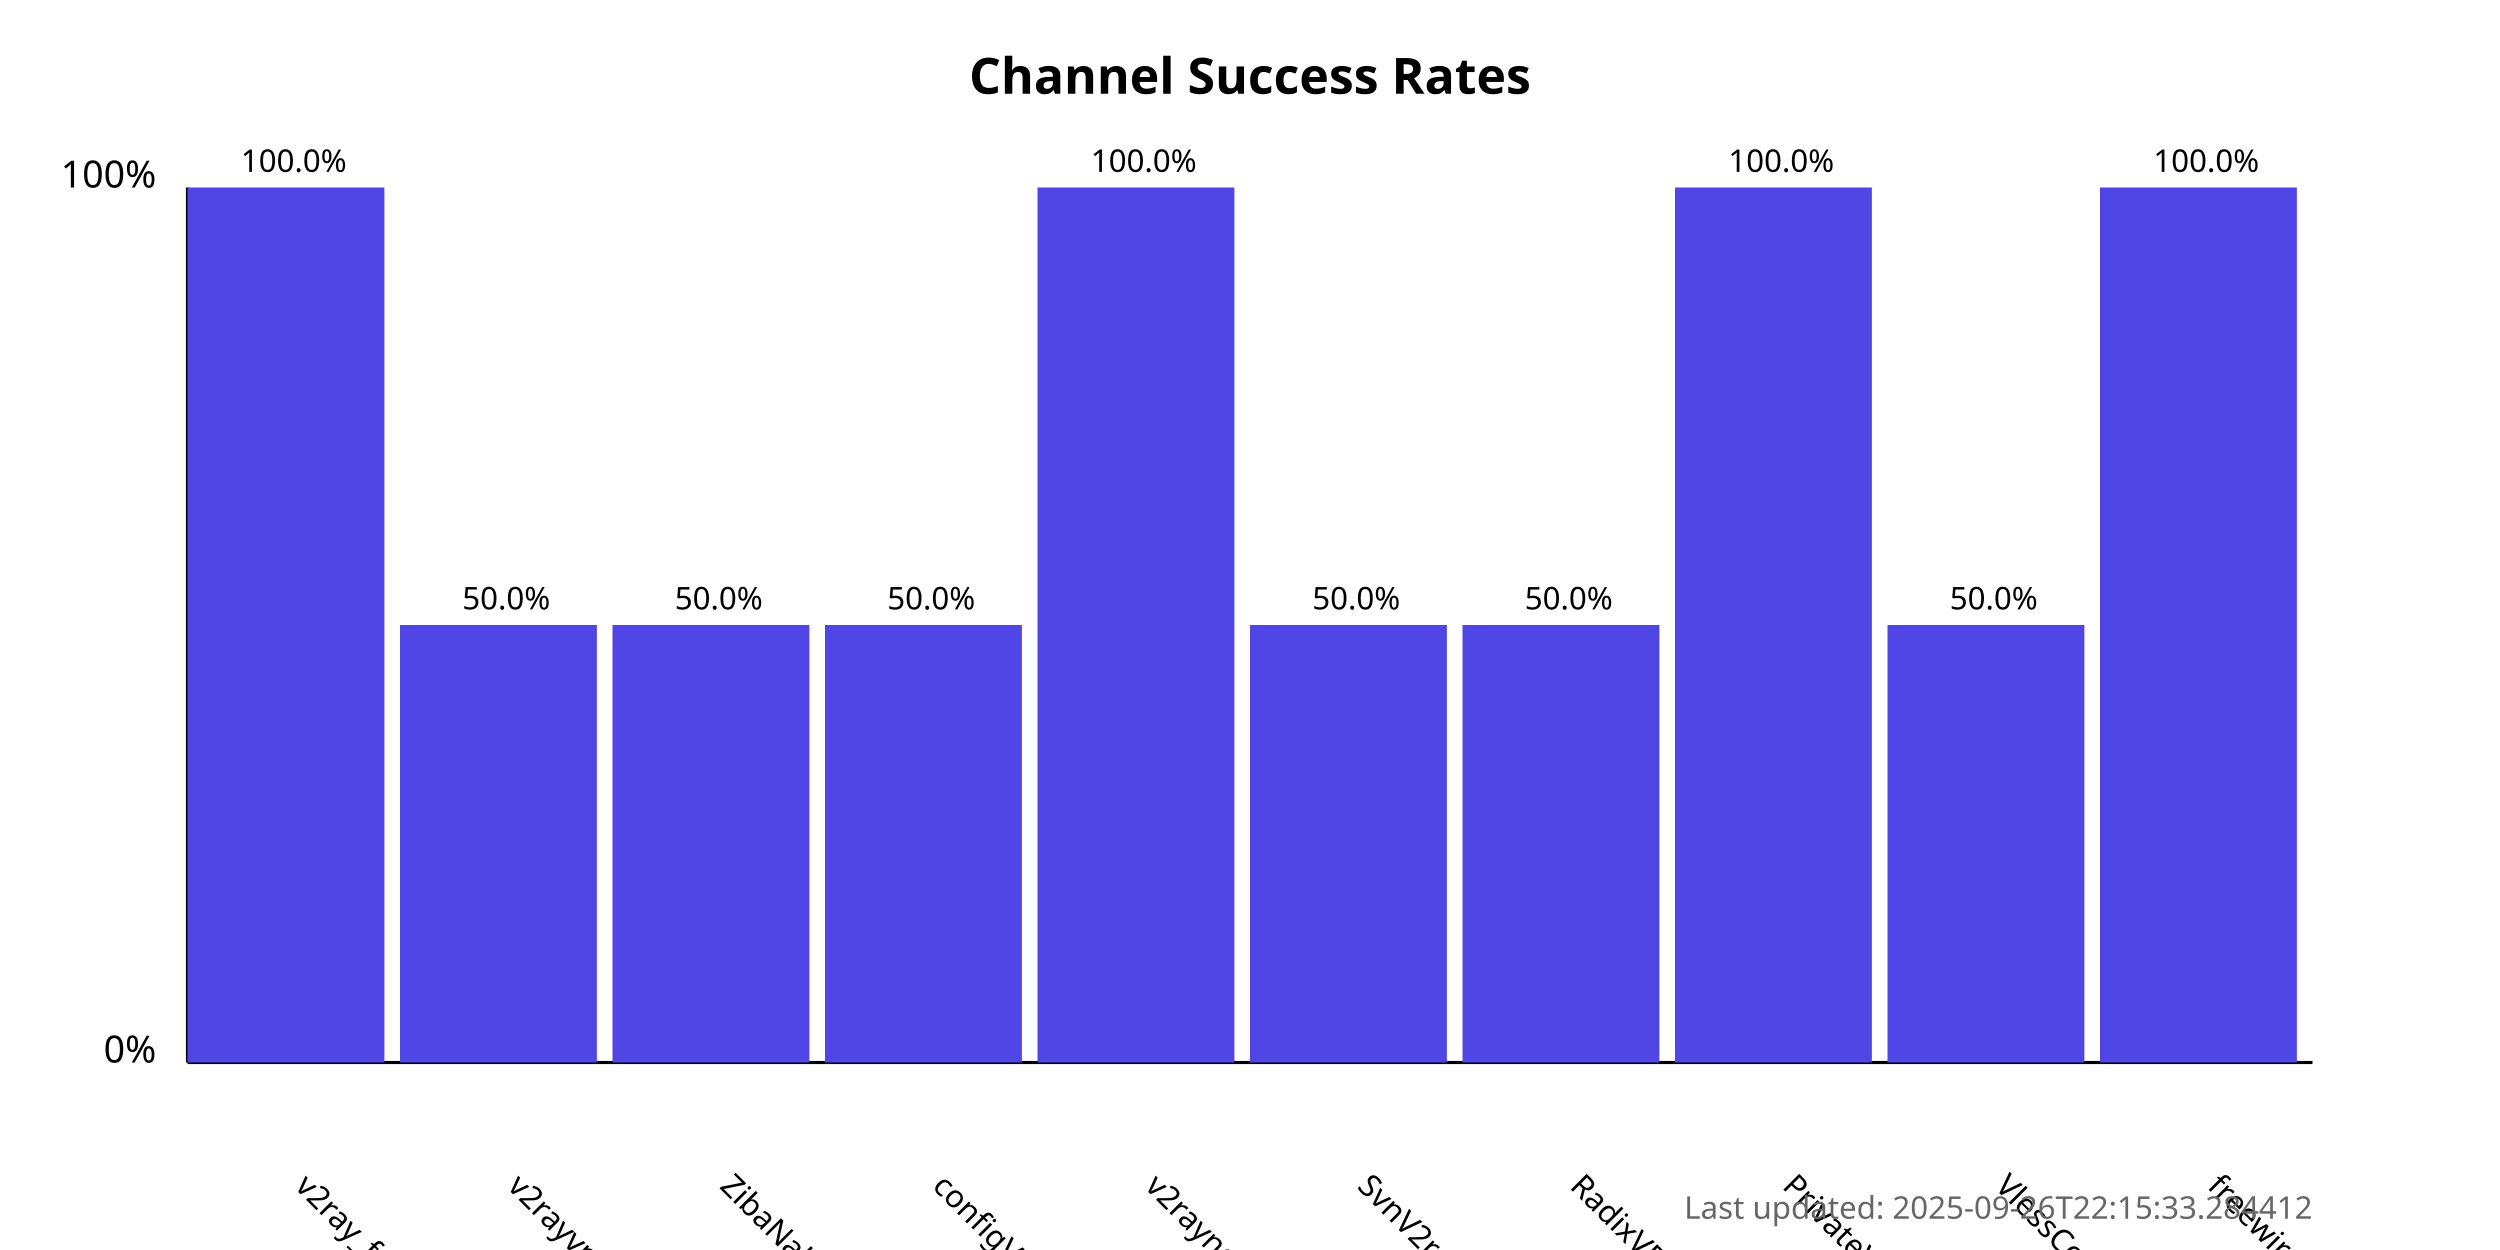
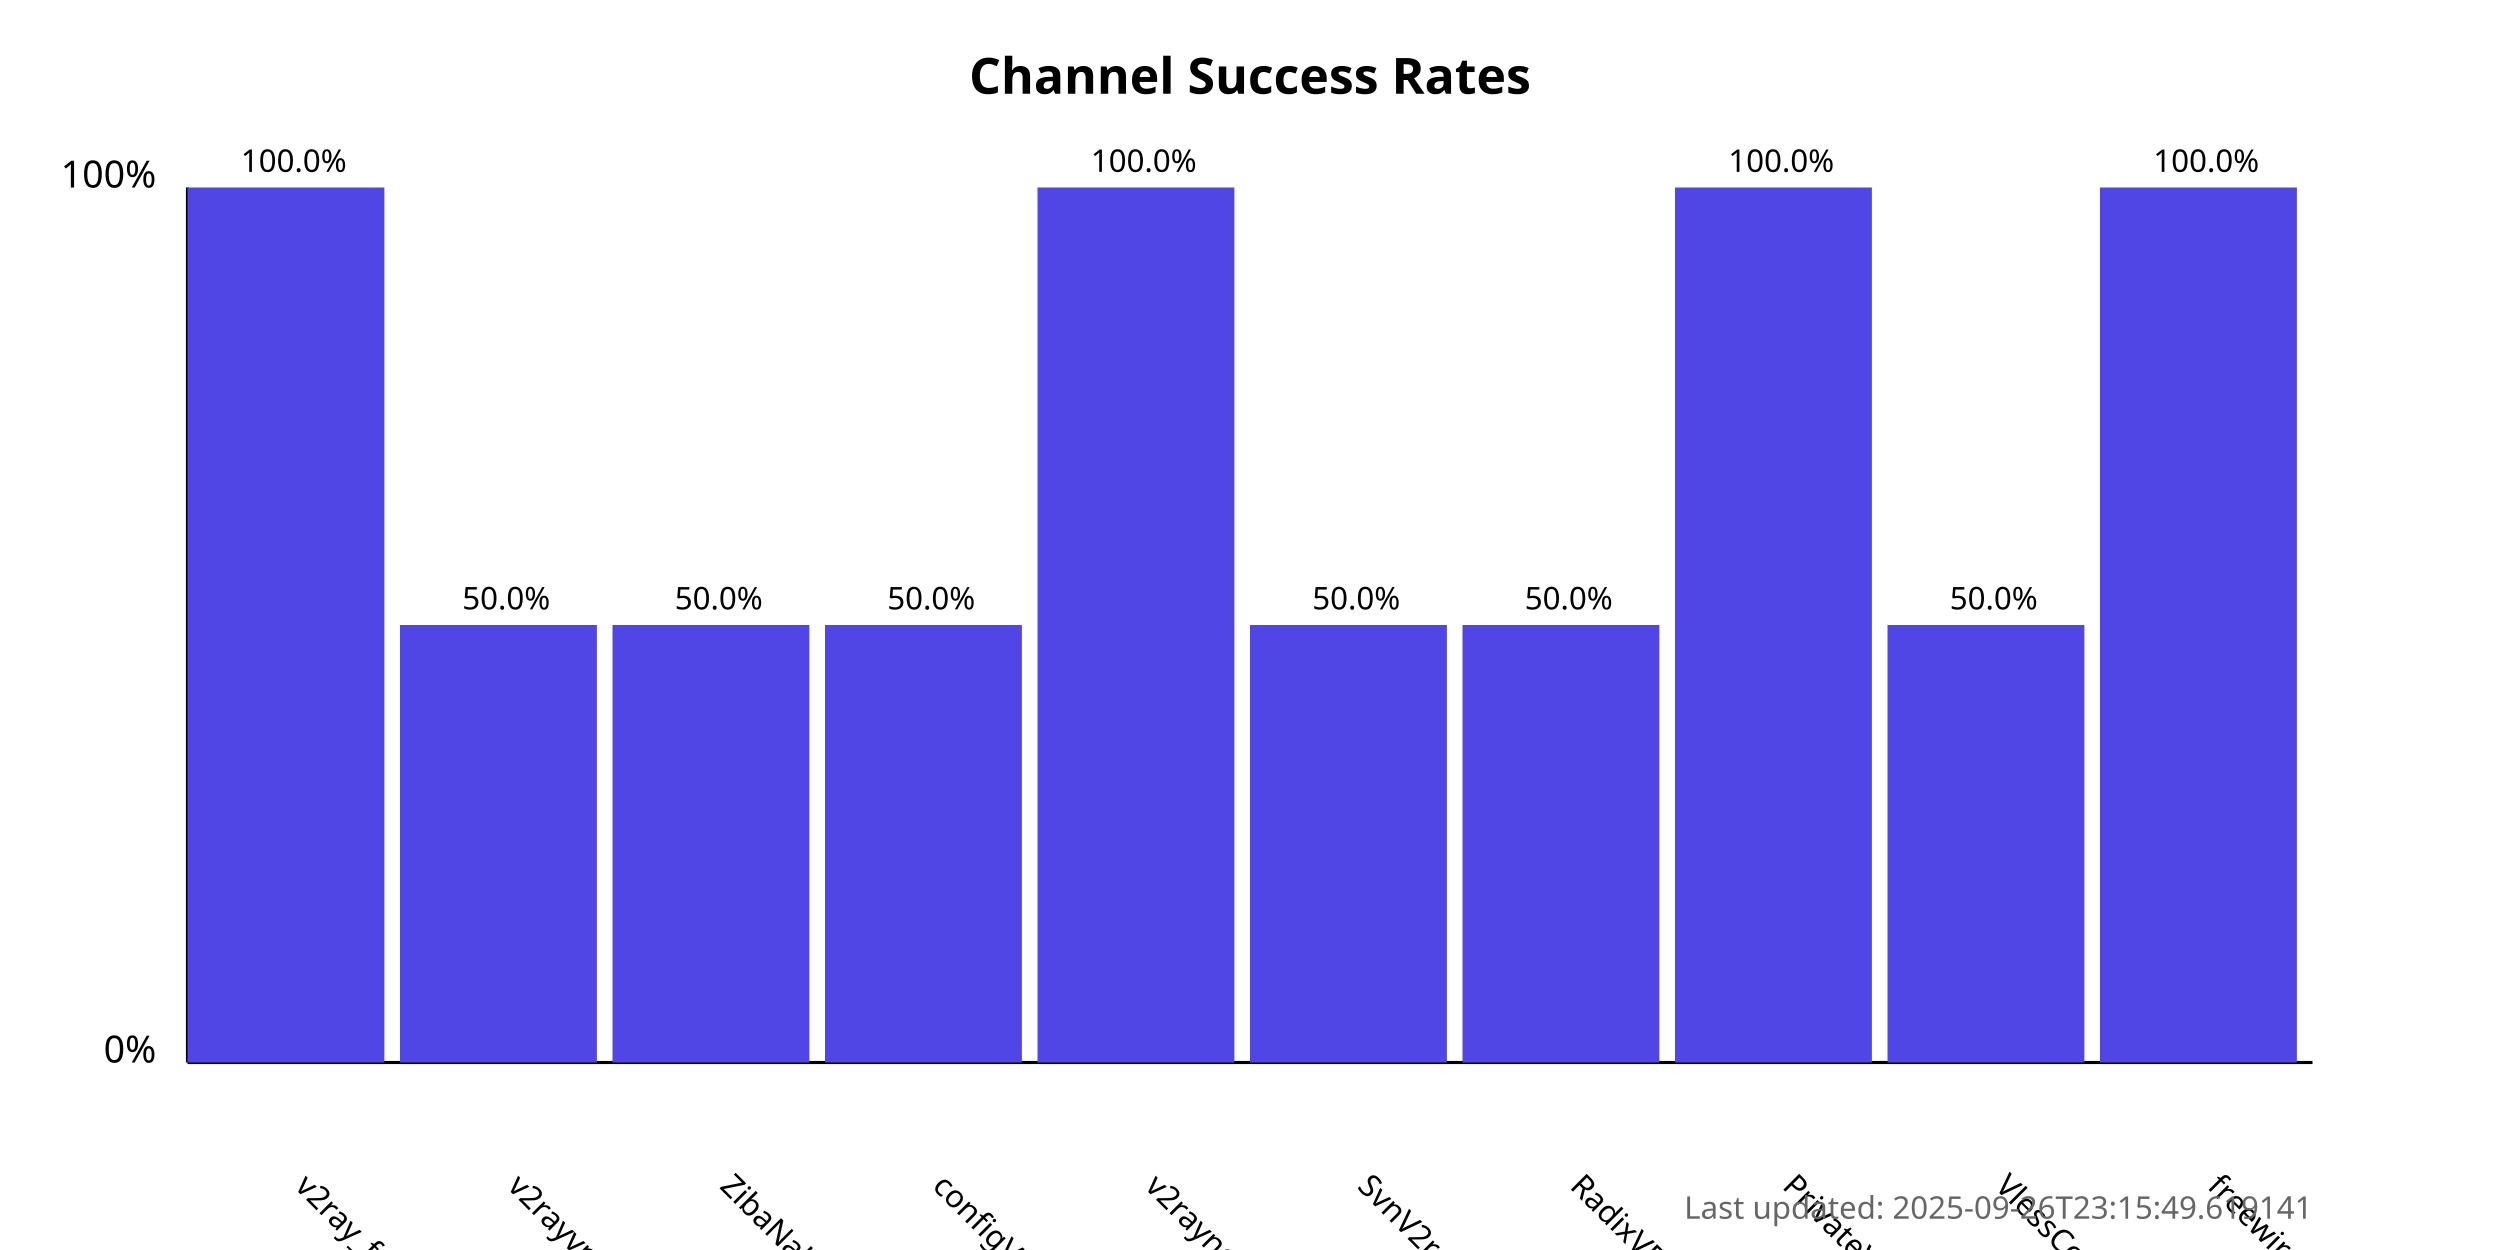
<svg xmlns="http://www.w3.org/2000/svg" width="800" height="400">
  <style>
            .chart-title { font: bold 16px sans-serif; }
            .axis-label { font: 12px sans-serif; }
            .tick-label { font: 10px sans-serif; }
            .bar { fill: #4f46e5; }
            .bar:hover { fill: #6366f1; }
            .timestamp { font: 10px sans-serif; fill: #666; }
        </style>
  <text x="400.0" y="30" text-anchor="middle" class="chart-title">
            Channel Success Rates
        </text>
  <line x1="60" y1="340" x2="60" y2="60" stroke="black" stroke-width="1" />
  <line x1="60" y1="340" x2="740" y2="340" stroke="black" stroke-width="1" />
  <text x="50" y="340" text-anchor="end" class="axis-label">0%</text>
  <text x="50" y="60" text-anchor="end" class="axis-label">100%</text>
  <g>
    <rect x="60" y="60.0" width="63.0" height="280.0" class="bar" />
    <text x="94.0" y="380" transform="rotate(45, 94.0, 380)" text-anchor="start" class="tick-label">
                v2ray_free_conf
            </text>
    <text x="94.0" y="55.0" text-anchor="middle" class="tick-label">
                100.0%
            </text>
  </g>
  <g>
    <rect x="128.0" y="200.0" width="63.0" height="140.0" class="bar" />
    <text x="162.0" y="380" transform="rotate(45, 162.0, 380)" text-anchor="start" class="tick-label">
                v2rayvpno
            </text>
    <text x="162.0" y="195.0" text-anchor="middle" class="tick-label">
                50.0%
            </text>
  </g>
  <g>
    <rect x="196.0" y="200.0" width="63.0" height="140.0" class="bar" />
    <text x="230.0" y="380" transform="rotate(45, 230.0, 380)" text-anchor="start" class="tick-label">
                ZibaNabz
            </text>
    <text x="230.0" y="195.0" text-anchor="middle" class="tick-label">
                50.0%
            </text>
  </g>
  <g>
    <rect x="264.0" y="200.0" width="63.0" height="140.0" class="bar" />
    <text x="298.0" y="380" transform="rotate(45, 298.0, 380)" text-anchor="start" class="tick-label">
                configV2rayForFree
            </text>
    <text x="298.0" y="195.0" text-anchor="middle" class="tick-label">
                50.0%
            </text>
  </g>
  <g>
    <rect x="332.0" y="60.0" width="63.0" height="280.0" class="bar" />
    <text x="366.0" y="380" transform="rotate(45, 366.0, 380)" text-anchor="start" class="tick-label">
                v2rayngvpn
            </text>
    <text x="366.0" y="55.0" text-anchor="middle" class="tick-label">
                100.0%
            </text>
  </g>
  <g>
    <rect x="400.0" y="200.0" width="63.0" height="140.0" class="bar" />
    <text x="434.0" y="380" transform="rotate(45, 434.0, 380)" text-anchor="start" class="tick-label">
                SvnV2ray
            </text>
    <text x="434.0" y="195.0" text-anchor="middle" class="tick-label">
                50.0%
            </text>
  </g>
  <g>
    <rect x="468.0" y="200.0" width="63.0" height="140.0" class="bar" />
    <text x="502.0" y="380" transform="rotate(45, 502.0, 380)" text-anchor="start" class="tick-label">
                RadixVPN
            </text>
    <text x="502.0" y="195.0" text-anchor="middle" class="tick-label">
                50.0%
            </text>
  </g>
  <g>
    <rect x="536.0" y="60.0" width="63.0" height="280.0" class="bar" />
    <text x="570.0" y="380" transform="rotate(45, 570.0, 380)" text-anchor="start" class="tick-label">
                PrivateVPNs
            </text>
    <text x="570.0" y="55.0" text-anchor="middle" class="tick-label">
                100.0%
            </text>
  </g>
  <g>
    <rect x="604.0" y="200.0" width="63.0" height="140.0" class="bar" />
    <text x="638.0" y="380" transform="rotate(45, 638.0, 380)" text-anchor="start" class="tick-label">
                VlessConfig
            </text>
    <text x="638.0" y="195.0" text-anchor="middle" class="tick-label">
                50.0%
            </text>
  </g>
  <g>
    <rect x="672.0" y="60.0" width="63.0" height="280.0" class="bar" />
    <text x="706.0" y="380" transform="rotate(45, 706.0, 380)" text-anchor="start" class="tick-label">
                freewireguard
            </text>
    <text x="706.0" y="55.0" text-anchor="middle" class="tick-label">
                100.0%
            </text>
  </g>
  <text x="740" y="390" text-anchor="end" class="timestamp">
-             Last updated: 2025-09-26T22:15:33.284412
+             Last updated: 2025-09-26T23:15:49.619141
        </text>
</svg>
